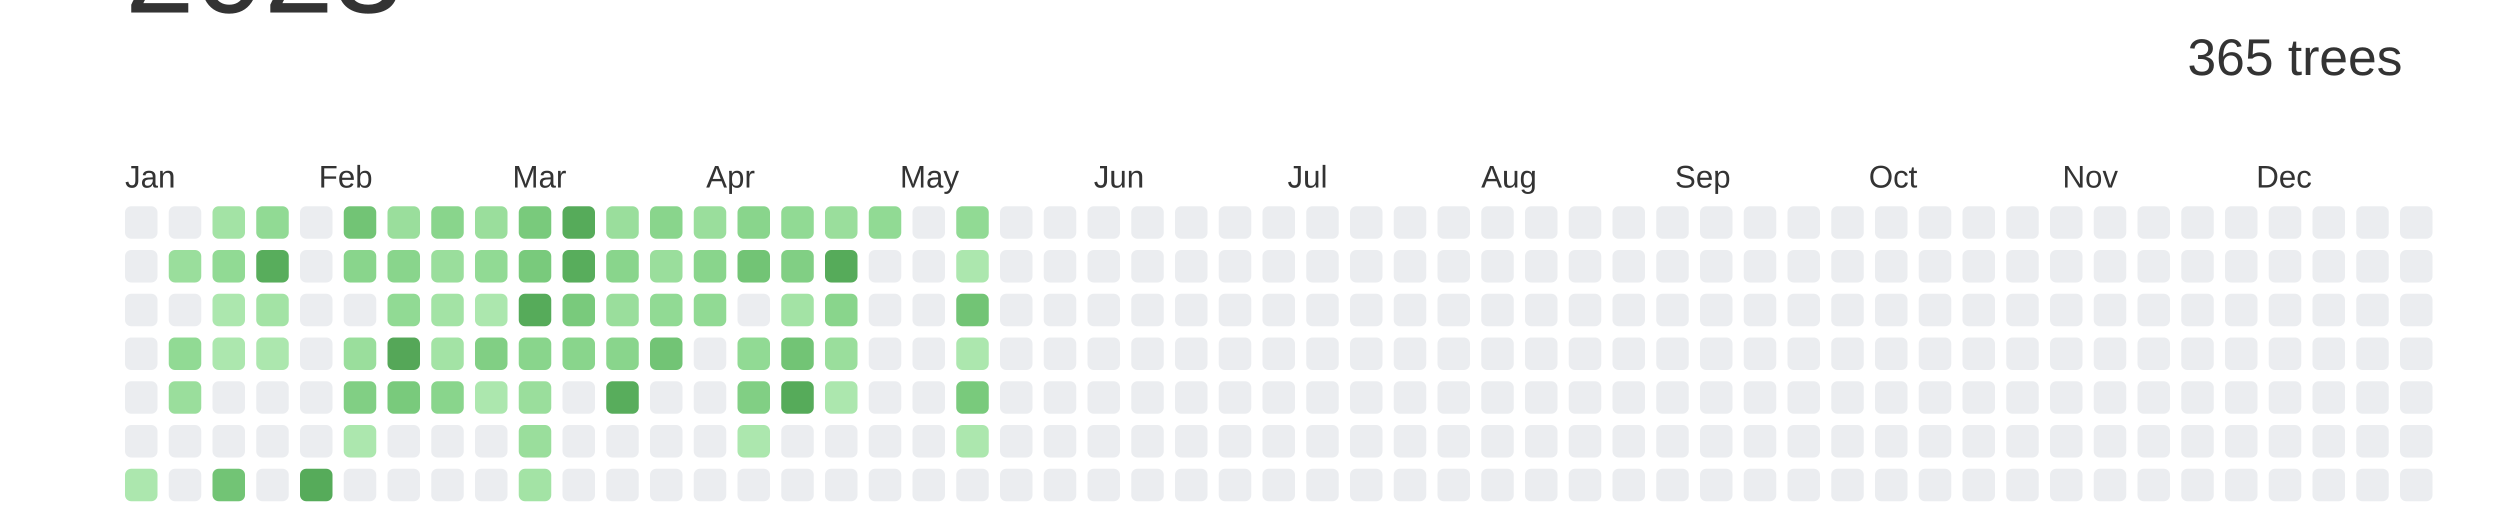
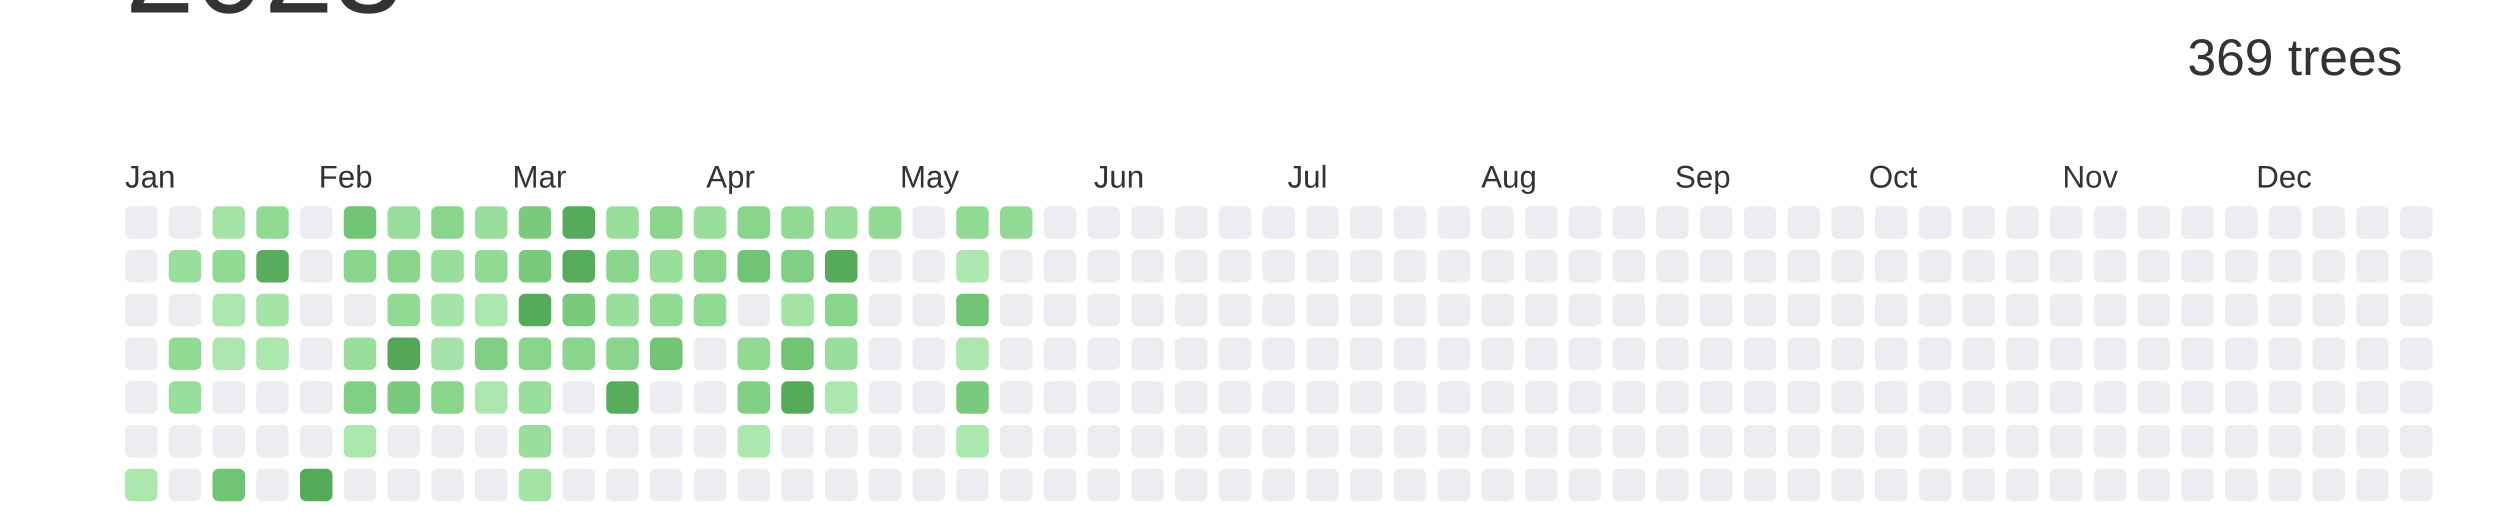
<svg xmlns="http://www.w3.org/2000/svg" baseProfile="full" height="42mm" version="1.1" viewBox="0,0,200,42" width="200mm">
  <defs />
  <rect fill="#ffffff" height="42" width="200" x="0" y="0" />
  <text alignment-baseline="hanging" fill="#333333" style="font-size:10.0px; font-family:Arial;" x="10" y="1">2023</text>
-   <text alignment-baseline="hanging" fill="#333333" style="font-size:4.125px; font-family:Arial;" x="175" y="6">365 trees</text>
+   <text alignment-baseline="hanging" fill="#333333" style="font-size:4.125px; font-family:Arial;" x="175" y="6">369 trees</text>
  <text fill="#333333" style="font-size:2.5px; font-family:Arial" x="10.0" y="15">Jan</text>
  <text fill="#333333" style="font-size:2.5px; font-family:Arial" x="25.5" y="15">Feb</text>
  <text fill="#333333" style="font-size:2.5px; font-family:Arial" x="41.0" y="15">Mar</text>
  <text fill="#333333" style="font-size:2.5px; font-family:Arial" x="56.5" y="15">Apr</text>
  <text fill="#333333" style="font-size:2.5px; font-family:Arial" x="72.0" y="15">May</text>
  <text fill="#333333" style="font-size:2.5px; font-family:Arial" x="87.5" y="15">Jun</text>
  <text fill="#333333" style="font-size:2.5px; font-family:Arial" x="103.0" y="15">Jul</text>
  <text fill="#333333" style="font-size:2.5px; font-family:Arial" x="118.5" y="15">Aug</text>
  <text fill="#333333" style="font-size:2.5px; font-family:Arial" x="134.0" y="15">Sep</text>
  <text fill="#333333" style="font-size:2.5px; font-family:Arial" x="149.5" y="15">Oct</text>
  <text fill="#333333" style="font-size:2.5px; font-family:Arial" x="165.0" y="15">Nov</text>
  <text fill="#333333" style="font-size:2.5px; font-family:Arial" x="180.5" y="15">Dec</text>
  <rect fill="#EBEDF0" height="2.6" rx="0.5" ry="0.5" width="2.6" x="10.0" y="16.5" />
  <rect fill="#EBEDF0" height="2.6" rx="0.5" ry="0.5" width="2.6" x="10.0" y="20.0" />
  <rect fill="#EBEDF0" height="2.6" rx="0.5" ry="0.5" width="2.6" x="10.0" y="23.5" />
  <rect fill="#EBEDF0" height="2.6" rx="0.5" ry="0.5" width="2.6" x="10.0" y="27.0" />
  <rect fill="#EBEDF0" height="2.6" rx="0.5" ry="0.5" width="2.6" x="10.0" y="30.5" />
  <rect fill="#EBEDF0" height="2.6" rx="0.5" ry="0.5" width="2.6" x="10.0" y="34.0" />
  <rect fill="#ace7ae" height="2.6" rx="0.5" ry="0.5" width="2.6" x="10.0" y="37.5" />
  <rect fill="#EBEDF0" height="2.6" rx="0.5" ry="0.5" width="2.6" x="13.5" y="16.5" />
  <rect fill="#9ade9c" height="2.6" rx="0.5" ry="0.5" width="2.6" x="13.5" y="20.0" />
  <rect fill="#EBEDF0" height="2.6" rx="0.5" ry="0.5" width="2.6" x="13.5" y="23.5" />
  <rect fill="#91da94" height="2.6" rx="0.5" ry="0.5" width="2.6" x="13.5" y="27.0" />
  <rect fill="#9ade9c" height="2.6" rx="0.5" ry="0.5" width="2.6" x="13.5" y="30.5" />
  <rect fill="#EBEDF0" height="2.6" rx="0.5" ry="0.5" width="2.6" x="13.5" y="34.0" />
  <rect fill="#EBEDF0" height="2.6" rx="0.5" ry="0.5" width="2.6" x="13.5" y="37.5" />
  <rect fill="#a3e3a5" height="2.6" rx="0.5" ry="0.5" width="2.6" x="17.0" y="16.5" />
  <rect fill="#91da94" height="2.6" rx="0.5" ry="0.5" width="2.6" x="17.0" y="20.0" />
  <rect fill="#ace7ae" height="2.6" rx="0.5" ry="0.5" width="2.6" x="17.0" y="23.5" />
  <rect fill="#ace7ae" height="2.6" rx="0.5" ry="0.5" width="2.6" x="17.0" y="27.0" />
  <rect fill="#EBEDF0" height="2.6" rx="0.5" ry="0.5" width="2.6" x="17.0" y="30.5" />
  <rect fill="#EBEDF0" height="2.6" rx="0.5" ry="0.5" width="2.6" x="17.0" y="34.0" />
  <rect fill="#72c475" height="2.6" rx="0.5" ry="0.5" width="2.6" x="17.0" y="37.5" />
  <rect fill="#91da94" height="2.6" rx="0.5" ry="0.5" width="2.6" x="20.5" y="16.5" />
  <rect fill="#58ad5c" height="2.6" rx="0.5" ry="0.5" width="2.6" x="20.5" y="20.0" />
  <rect fill="#a3e3a5" height="2.6" rx="0.5" ry="0.5" width="2.6" x="20.5" y="23.5" />
  <rect fill="#ace7ae" height="2.6" rx="0.5" ry="0.5" width="2.6" x="20.5" y="27.0" />
  <rect fill="#EBEDF0" height="2.6" rx="0.5" ry="0.5" width="2.6" x="20.5" y="30.5" />
  <rect fill="#EBEDF0" height="2.6" rx="0.5" ry="0.5" width="2.6" x="20.5" y="34.0" />
  <rect fill="#EBEDF0" height="2.6" rx="0.5" ry="0.5" width="2.6" x="20.5" y="37.5" />
  <rect fill="#EBEDF0" height="2.6" rx="0.5" ry="0.5" width="2.6" x="24.0" y="16.5" />
  <rect fill="#EBEDF0" height="2.6" rx="0.5" ry="0.5" width="2.6" x="24.0" y="20.0" />
  <rect fill="#EBEDF0" height="2.6" rx="0.5" ry="0.5" width="2.6" x="24.0" y="23.5" />
  <rect fill="#EBEDF0" height="2.6" rx="0.5" ry="0.5" width="2.6" x="24.0" y="27.0" />
  <rect fill="#EBEDF0" height="2.6" rx="0.5" ry="0.5" width="2.6" x="24.0" y="30.5" />
  <rect fill="#EBEDF0" height="2.6" rx="0.5" ry="0.5" width="2.6" x="24.0" y="34.0" />
  <rect fill="#56ab5a" height="2.6" rx="0.5" ry="0.5" width="2.6" x="24.0" y="37.5" />
  <rect fill="#72c475" height="2.6" rx="0.5" ry="0.5" width="2.6" x="27.5" y="16.5" />
  <rect fill="#89d58c" height="2.6" rx="0.5" ry="0.5" width="2.6" x="27.5" y="20.0" />
  <rect fill="#EBEDF0" height="2.6" rx="0.5" ry="0.5" width="2.6" x="27.5" y="23.5" />
  <rect fill="#9ade9c" height="2.6" rx="0.5" ry="0.5" width="2.6" x="27.5" y="27.0" />
  <rect fill="#81cf84" height="2.6" rx="0.5" ry="0.5" width="2.6" x="27.5" y="30.5" />
  <rect fill="#ace7ae" height="2.6" rx="0.5" ry="0.5" width="2.6" x="27.5" y="34.0" />
  <rect fill="#EBEDF0" height="2.6" rx="0.5" ry="0.5" width="2.6" x="27.5" y="37.5" />
  <rect fill="#9ade9c" height="2.6" rx="0.5" ry="0.5" width="2.6" x="31.0" y="16.5" />
  <rect fill="#89d58c" height="2.6" rx="0.5" ry="0.5" width="2.6" x="31.0" y="20.0" />
  <rect fill="#91da94" height="2.6" rx="0.5" ry="0.5" width="2.6" x="31.0" y="23.5" />
  <rect fill="#55a758" height="2.6" rx="0.5" ry="0.5" width="2.6" x="31.0" y="27.0" />
  <rect fill="#79ca7c" height="2.6" rx="0.5" ry="0.5" width="2.6" x="31.0" y="30.5" />
  <rect fill="#EBEDF0" height="2.6" rx="0.5" ry="0.5" width="2.6" x="31.0" y="34.0" />
  <rect fill="#EBEDF0" height="2.6" rx="0.5" ry="0.5" width="2.6" x="31.0" y="37.5" />
  <rect fill="#89d58c" height="2.6" rx="0.5" ry="0.5" width="2.6" x="34.5" y="16.5" />
  <rect fill="#9ade9c" height="2.6" rx="0.5" ry="0.5" width="2.6" x="34.5" y="20.0" />
  <rect fill="#a3e3a5" height="2.6" rx="0.5" ry="0.5" width="2.6" x="34.5" y="23.5" />
  <rect fill="#a3e3a5" height="2.6" rx="0.5" ry="0.5" width="2.6" x="34.5" y="27.0" />
  <rect fill="#89d58c" height="2.6" rx="0.5" ry="0.5" width="2.6" x="34.5" y="30.5" />
  <rect fill="#EBEDF0" height="2.6" rx="0.5" ry="0.5" width="2.6" x="34.5" y="34.0" />
  <rect fill="#EBEDF0" height="2.6" rx="0.5" ry="0.5" width="2.6" x="34.5" y="37.5" />
  <rect fill="#9ade9c" height="2.6" rx="0.5" ry="0.5" width="2.6" x="38.0" y="16.5" />
  <rect fill="#91da94" height="2.6" rx="0.5" ry="0.5" width="2.6" x="38.0" y="20.0" />
  <rect fill="#ace7ae" height="2.6" rx="0.5" ry="0.5" width="2.6" x="38.0" y="23.5" />
  <rect fill="#81cf84" height="2.6" rx="0.5" ry="0.5" width="2.6" x="38.0" y="27.0" />
  <rect fill="#ace7ae" height="2.6" rx="0.5" ry="0.5" width="2.6" x="38.0" y="30.5" />
  <rect fill="#EBEDF0" height="2.6" rx="0.5" ry="0.5" width="2.6" x="38.0" y="34.0" />
  <rect fill="#EBEDF0" height="2.6" rx="0.5" ry="0.5" width="2.6" x="38.0" y="37.5" />
  <rect fill="#79ca7c" height="2.6" rx="0.5" ry="0.5" width="2.6" x="41.5" y="16.5" />
  <rect fill="#79ca7c" height="2.6" rx="0.5" ry="0.5" width="2.6" x="41.5" y="20.0" />
  <rect fill="#56ab5a" height="2.6" rx="0.5" ry="0.5" width="2.6" x="41.5" y="23.5" />
  <rect fill="#89d58c" height="2.6" rx="0.5" ry="0.5" width="2.6" x="41.5" y="27.0" />
  <rect fill="#9ade9c" height="2.6" rx="0.5" ry="0.5" width="2.6" x="41.5" y="30.5" />
  <rect fill="#9ade9c" height="2.6" rx="0.5" ry="0.5" width="2.6" x="41.5" y="34.0" />
  <rect fill="#a3e3a5" height="2.6" rx="0.5" ry="0.5" width="2.6" x="41.5" y="37.5" />
  <rect fill="#56ab5a" height="2.6" rx="0.5" ry="0.5" width="2.6" x="45.0" y="16.5" />
  <rect fill="#58ad5c" height="2.6" rx="0.5" ry="0.5" width="2.6" x="45.0" y="20.0" />
  <rect fill="#79ca7c" height="2.6" rx="0.5" ry="0.5" width="2.6" x="45.0" y="23.5" />
  <rect fill="#89d58c" height="2.6" rx="0.5" ry="0.5" width="2.6" x="45.0" y="27.0" />
  <rect fill="#EBEDF0" height="2.6" rx="0.5" ry="0.5" width="2.6" x="45.0" y="30.5" />
  <rect fill="#EBEDF0" height="2.6" rx="0.5" ry="0.5" width="2.6" x="45.0" y="34.0" />
  <rect fill="#EBEDF0" height="2.6" rx="0.5" ry="0.5" width="2.6" x="45.0" y="37.5" />
  <rect fill="#9ade9c" height="2.6" rx="0.5" ry="0.5" width="2.6" x="48.5" y="16.5" />
  <rect fill="#89d58c" height="2.6" rx="0.5" ry="0.5" width="2.6" x="48.5" y="20.0" />
  <rect fill="#9ade9c" height="2.6" rx="0.5" ry="0.5" width="2.6" x="48.5" y="23.5" />
  <rect fill="#89d58c" height="2.6" rx="0.5" ry="0.5" width="2.6" x="48.5" y="27.0" />
  <rect fill="#58ad5c" height="2.6" rx="0.5" ry="0.5" width="2.6" x="48.5" y="30.5" />
  <rect fill="#EBEDF0" height="2.6" rx="0.5" ry="0.5" width="2.6" x="48.5" y="34.0" />
  <rect fill="#EBEDF0" height="2.6" rx="0.5" ry="0.5" width="2.6" x="48.5" y="37.5" />
  <rect fill="#89d58c" height="2.6" rx="0.5" ry="0.5" width="2.6" x="52.0" y="16.5" />
  <rect fill="#9ade9c" height="2.6" rx="0.5" ry="0.5" width="2.6" x="52.0" y="20.0" />
  <rect fill="#91da94" height="2.6" rx="0.5" ry="0.5" width="2.6" x="52.0" y="23.5" />
  <rect fill="#72c475" height="2.6" rx="0.5" ry="0.5" width="2.6" x="52.0" y="27.0" />
  <rect fill="#EBEDF0" height="2.6" rx="0.5" ry="0.5" width="2.6" x="52.0" y="30.5" />
  <rect fill="#EBEDF0" height="2.6" rx="0.5" ry="0.5" width="2.6" x="52.0" y="34.0" />
  <rect fill="#EBEDF0" height="2.6" rx="0.5" ry="0.5" width="2.6" x="52.0" y="37.5" />
  <rect fill="#9ade9c" height="2.6" rx="0.5" ry="0.5" width="2.6" x="55.5" y="16.5" />
  <rect fill="#89d58c" height="2.6" rx="0.5" ry="0.5" width="2.6" x="55.5" y="20.0" />
  <rect fill="#91da94" height="2.6" rx="0.5" ry="0.5" width="2.6" x="55.5" y="23.5" />
  <rect fill="#EBEDF0" height="2.6" rx="0.5" ry="0.5" width="2.6" x="55.5" y="27.0" />
  <rect fill="#EBEDF0" height="2.6" rx="0.5" ry="0.5" width="2.6" x="55.5" y="30.5" />
  <rect fill="#EBEDF0" height="2.6" rx="0.5" ry="0.5" width="2.6" x="55.5" y="34.0" />
  <rect fill="#EBEDF0" height="2.6" rx="0.5" ry="0.5" width="2.6" x="55.5" y="37.5" />
  <rect fill="#89d58c" height="2.6" rx="0.5" ry="0.5" width="2.6" x="59.0" y="16.5" />
  <rect fill="#72c475" height="2.6" rx="0.5" ry="0.5" width="2.6" x="59.0" y="20.0" />
  <rect fill="#EBEDF0" height="2.6" rx="0.5" ry="0.5" width="2.6" x="59.0" y="23.5" />
  <rect fill="#91da94" height="2.6" rx="0.5" ry="0.5" width="2.6" x="59.0" y="27.0" />
  <rect fill="#81cf84" height="2.6" rx="0.5" ry="0.5" width="2.6" x="59.0" y="30.5" />
  <rect fill="#ace7ae" height="2.6" rx="0.5" ry="0.5" width="2.6" x="59.0" y="34.0" />
  <rect fill="#EBEDF0" height="2.6" rx="0.5" ry="0.5" width="2.6" x="59.0" y="37.5" />
  <rect fill="#91da94" height="2.6" rx="0.5" ry="0.5" width="2.6" x="62.5" y="16.5" />
  <rect fill="#81cf84" height="2.6" rx="0.5" ry="0.5" width="2.6" x="62.5" y="20.0" />
  <rect fill="#a3e3a5" height="2.6" rx="0.5" ry="0.5" width="2.6" x="62.5" y="23.5" />
  <rect fill="#72c475" height="2.6" rx="0.5" ry="0.5" width="2.6" x="62.5" y="27.0" />
  <rect fill="#56ab5a" height="2.6" rx="0.5" ry="0.5" width="2.6" x="62.5" y="30.5" />
  <rect fill="#EBEDF0" height="2.6" rx="0.5" ry="0.5" width="2.6" x="62.5" y="34.0" />
  <rect fill="#EBEDF0" height="2.6" rx="0.5" ry="0.5" width="2.6" x="62.5" y="37.5" />
  <rect fill="#9ade9c" height="2.6" rx="0.5" ry="0.5" width="2.6" x="66.0" y="16.5" />
  <rect fill="#56ab5a" height="2.6" rx="0.5" ry="0.5" width="2.6" x="66.0" y="20.0" />
  <rect fill="#89d58c" height="2.6" rx="0.5" ry="0.5" width="2.6" x="66.0" y="23.5" />
  <rect fill="#9ade9c" height="2.6" rx="0.5" ry="0.5" width="2.6" x="66.0" y="27.0" />
  <rect fill="#ace7ae" height="2.6" rx="0.5" ry="0.5" width="2.6" x="66.0" y="30.5" />
  <rect fill="#EBEDF0" height="2.6" rx="0.5" ry="0.5" width="2.6" x="66.0" y="34.0" />
  <rect fill="#EBEDF0" height="2.6" rx="0.5" ry="0.5" width="2.6" x="66.0" y="37.5" />
  <rect fill="#91da94" height="2.6" rx="0.5" ry="0.5" width="2.6" x="69.5" y="16.5" />
  <rect fill="#EBEDF0" height="2.6" rx="0.5" ry="0.5" width="2.6" x="69.5" y="20.0" />
  <rect fill="#EBEDF0" height="2.6" rx="0.5" ry="0.5" width="2.6" x="69.5" y="23.5" />
  <rect fill="#EBEDF0" height="2.6" rx="0.5" ry="0.5" width="2.6" x="69.5" y="27.0" />
  <rect fill="#EBEDF0" height="2.6" rx="0.5" ry="0.5" width="2.6" x="69.5" y="30.5" />
  <rect fill="#EBEDF0" height="2.6" rx="0.5" ry="0.5" width="2.6" x="69.5" y="34.0" />
  <rect fill="#EBEDF0" height="2.6" rx="0.5" ry="0.5" width="2.6" x="69.5" y="37.5" />
  <rect fill="#EBEDF0" height="2.6" rx="0.5" ry="0.5" width="2.6" x="73.0" y="16.5" />
  <rect fill="#EBEDF0" height="2.6" rx="0.5" ry="0.5" width="2.6" x="73.0" y="20.0" />
  <rect fill="#EBEDF0" height="2.6" rx="0.5" ry="0.5" width="2.6" x="73.0" y="23.5" />
  <rect fill="#EBEDF0" height="2.6" rx="0.5" ry="0.5" width="2.6" x="73.0" y="27.0" />
  <rect fill="#EBEDF0" height="2.6" rx="0.5" ry="0.5" width="2.6" x="73.0" y="30.5" />
  <rect fill="#EBEDF0" height="2.6" rx="0.5" ry="0.5" width="2.6" x="73.0" y="34.0" />
  <rect fill="#EBEDF0" height="2.6" rx="0.5" ry="0.5" width="2.6" x="73.0" y="37.5" />
  <rect fill="#91da94" height="2.6" rx="0.5" ry="0.5" width="2.6" x="76.5" y="16.5" />
  <rect fill="#ace7ae" height="2.6" rx="0.5" ry="0.5" width="2.6" x="76.5" y="20.0" />
  <rect fill="#72c475" height="2.6" rx="0.5" ry="0.5" width="2.6" x="76.5" y="23.5" />
  <rect fill="#ace7ae" height="2.6" rx="0.5" ry="0.5" width="2.6" x="76.5" y="27.0" />
  <rect fill="#79ca7c" height="2.6" rx="0.5" ry="0.5" width="2.6" x="76.5" y="30.5" />
  <rect fill="#ace7ae" height="2.6" rx="0.5" ry="0.5" width="2.6" x="76.5" y="34.0" />
  <rect fill="#EBEDF0" height="2.6" rx="0.5" ry="0.5" width="2.6" x="76.5" y="37.5" />
-   <rect fill="#EBEDF0" height="2.6" rx="0.5" ry="0.5" width="2.6" x="80.0" y="16.5" />
+   <rect fill="#91da94" height="2.6" rx="0.5" ry="0.5" width="2.6" x="80.0" y="16.5" />
  <rect fill="#EBEDF0" height="2.6" rx="0.5" ry="0.5" width="2.6" x="80.0" y="20.0" />
  <rect fill="#EBEDF0" height="2.6" rx="0.5" ry="0.5" width="2.6" x="80.0" y="23.5" />
  <rect fill="#EBEDF0" height="2.6" rx="0.5" ry="0.5" width="2.6" x="80.0" y="27.0" />
  <rect fill="#EBEDF0" height="2.6" rx="0.5" ry="0.5" width="2.6" x="80.0" y="30.5" />
  <rect fill="#EBEDF0" height="2.6" rx="0.5" ry="0.5" width="2.6" x="80.0" y="34.0" />
  <rect fill="#EBEDF0" height="2.6" rx="0.5" ry="0.5" width="2.6" x="80.0" y="37.5" />
  <rect fill="#EBEDF0" height="2.6" rx="0.5" ry="0.5" width="2.6" x="83.5" y="16.5" />
  <rect fill="#EBEDF0" height="2.6" rx="0.5" ry="0.5" width="2.6" x="83.5" y="20.0" />
  <rect fill="#EBEDF0" height="2.6" rx="0.5" ry="0.5" width="2.6" x="83.5" y="23.5" />
  <rect fill="#EBEDF0" height="2.6" rx="0.5" ry="0.5" width="2.6" x="83.5" y="27.0" />
  <rect fill="#EBEDF0" height="2.6" rx="0.5" ry="0.5" width="2.6" x="83.5" y="30.5" />
  <rect fill="#EBEDF0" height="2.6" rx="0.5" ry="0.5" width="2.6" x="83.5" y="34.0" />
  <rect fill="#EBEDF0" height="2.6" rx="0.5" ry="0.5" width="2.6" x="83.5" y="37.5" />
  <rect fill="#EBEDF0" height="2.6" rx="0.5" ry="0.5" width="2.6" x="87.0" y="16.5" />
  <rect fill="#EBEDF0" height="2.6" rx="0.5" ry="0.5" width="2.6" x="87.0" y="20.0" />
  <rect fill="#EBEDF0" height="2.6" rx="0.5" ry="0.5" width="2.6" x="87.0" y="23.5" />
  <rect fill="#EBEDF0" height="2.6" rx="0.5" ry="0.5" width="2.6" x="87.0" y="27.0" />
  <rect fill="#EBEDF0" height="2.6" rx="0.5" ry="0.5" width="2.6" x="87.0" y="30.5" />
  <rect fill="#EBEDF0" height="2.6" rx="0.5" ry="0.5" width="2.6" x="87.0" y="34.0" />
  <rect fill="#EBEDF0" height="2.6" rx="0.5" ry="0.5" width="2.6" x="87.0" y="37.5" />
  <rect fill="#EBEDF0" height="2.6" rx="0.5" ry="0.5" width="2.6" x="90.5" y="16.5" />
  <rect fill="#EBEDF0" height="2.6" rx="0.5" ry="0.5" width="2.6" x="90.5" y="20.0" />
  <rect fill="#EBEDF0" height="2.6" rx="0.5" ry="0.5" width="2.6" x="90.5" y="23.5" />
  <rect fill="#EBEDF0" height="2.6" rx="0.5" ry="0.5" width="2.6" x="90.5" y="27.0" />
  <rect fill="#EBEDF0" height="2.6" rx="0.5" ry="0.5" width="2.6" x="90.5" y="30.5" />
  <rect fill="#EBEDF0" height="2.6" rx="0.5" ry="0.5" width="2.6" x="90.5" y="34.0" />
  <rect fill="#EBEDF0" height="2.6" rx="0.5" ry="0.5" width="2.6" x="90.5" y="37.5" />
  <rect fill="#EBEDF0" height="2.6" rx="0.5" ry="0.5" width="2.6" x="94.0" y="16.5" />
  <rect fill="#EBEDF0" height="2.6" rx="0.5" ry="0.5" width="2.6" x="94.0" y="20.0" />
  <rect fill="#EBEDF0" height="2.6" rx="0.5" ry="0.5" width="2.6" x="94.0" y="23.5" />
  <rect fill="#EBEDF0" height="2.6" rx="0.5" ry="0.5" width="2.6" x="94.0" y="27.0" />
  <rect fill="#EBEDF0" height="2.6" rx="0.5" ry="0.5" width="2.6" x="94.0" y="30.5" />
  <rect fill="#EBEDF0" height="2.6" rx="0.5" ry="0.5" width="2.6" x="94.0" y="34.0" />
  <rect fill="#EBEDF0" height="2.6" rx="0.5" ry="0.5" width="2.6" x="94.0" y="37.5" />
  <rect fill="#EBEDF0" height="2.6" rx="0.5" ry="0.5" width="2.6" x="97.5" y="16.5" />
  <rect fill="#EBEDF0" height="2.6" rx="0.5" ry="0.5" width="2.6" x="97.5" y="20.0" />
  <rect fill="#EBEDF0" height="2.6" rx="0.5" ry="0.5" width="2.6" x="97.5" y="23.5" />
  <rect fill="#EBEDF0" height="2.6" rx="0.5" ry="0.5" width="2.6" x="97.5" y="27.0" />
  <rect fill="#EBEDF0" height="2.6" rx="0.5" ry="0.5" width="2.6" x="97.5" y="30.5" />
  <rect fill="#EBEDF0" height="2.6" rx="0.5" ry="0.5" width="2.6" x="97.5" y="34.0" />
  <rect fill="#EBEDF0" height="2.6" rx="0.5" ry="0.5" width="2.6" x="97.5" y="37.5" />
  <rect fill="#EBEDF0" height="2.6" rx="0.5" ry="0.5" width="2.6" x="101.0" y="16.5" />
  <rect fill="#EBEDF0" height="2.6" rx="0.5" ry="0.5" width="2.6" x="101.0" y="20.0" />
  <rect fill="#EBEDF0" height="2.6" rx="0.5" ry="0.5" width="2.6" x="101.0" y="23.5" />
  <rect fill="#EBEDF0" height="2.6" rx="0.5" ry="0.5" width="2.6" x="101.0" y="27.0" />
  <rect fill="#EBEDF0" height="2.6" rx="0.5" ry="0.5" width="2.6" x="101.0" y="30.5" />
  <rect fill="#EBEDF0" height="2.6" rx="0.5" ry="0.5" width="2.6" x="101.0" y="34.0" />
  <rect fill="#EBEDF0" height="2.6" rx="0.5" ry="0.5" width="2.6" x="101.0" y="37.5" />
  <rect fill="#EBEDF0" height="2.6" rx="0.5" ry="0.5" width="2.6" x="104.5" y="16.5" />
  <rect fill="#EBEDF0" height="2.6" rx="0.5" ry="0.5" width="2.6" x="104.5" y="20.0" />
  <rect fill="#EBEDF0" height="2.6" rx="0.5" ry="0.5" width="2.6" x="104.5" y="23.5" />
  <rect fill="#EBEDF0" height="2.6" rx="0.5" ry="0.5" width="2.6" x="104.5" y="27.0" />
  <rect fill="#EBEDF0" height="2.6" rx="0.5" ry="0.5" width="2.6" x="104.5" y="30.5" />
  <rect fill="#EBEDF0" height="2.6" rx="0.5" ry="0.5" width="2.6" x="104.5" y="34.0" />
  <rect fill="#EBEDF0" height="2.6" rx="0.5" ry="0.5" width="2.6" x="104.5" y="37.5" />
  <rect fill="#EBEDF0" height="2.6" rx="0.5" ry="0.5" width="2.6" x="108.0" y="16.5" />
  <rect fill="#EBEDF0" height="2.6" rx="0.5" ry="0.5" width="2.6" x="108.0" y="20.0" />
  <rect fill="#EBEDF0" height="2.6" rx="0.5" ry="0.5" width="2.6" x="108.0" y="23.5" />
  <rect fill="#EBEDF0" height="2.6" rx="0.5" ry="0.5" width="2.6" x="108.0" y="27.0" />
  <rect fill="#EBEDF0" height="2.6" rx="0.5" ry="0.5" width="2.6" x="108.0" y="30.5" />
  <rect fill="#EBEDF0" height="2.6" rx="0.5" ry="0.5" width="2.6" x="108.0" y="34.0" />
  <rect fill="#EBEDF0" height="2.6" rx="0.5" ry="0.5" width="2.6" x="108.0" y="37.5" />
  <rect fill="#EBEDF0" height="2.6" rx="0.5" ry="0.5" width="2.6" x="111.5" y="16.5" />
  <rect fill="#EBEDF0" height="2.6" rx="0.5" ry="0.5" width="2.6" x="111.5" y="20.0" />
  <rect fill="#EBEDF0" height="2.6" rx="0.5" ry="0.5" width="2.6" x="111.5" y="23.5" />
  <rect fill="#EBEDF0" height="2.6" rx="0.5" ry="0.5" width="2.6" x="111.5" y="27.0" />
  <rect fill="#EBEDF0" height="2.6" rx="0.5" ry="0.5" width="2.6" x="111.5" y="30.5" />
  <rect fill="#EBEDF0" height="2.6" rx="0.5" ry="0.5" width="2.6" x="111.5" y="34.0" />
  <rect fill="#EBEDF0" height="2.6" rx="0.5" ry="0.5" width="2.6" x="111.5" y="37.5" />
  <rect fill="#EBEDF0" height="2.6" rx="0.5" ry="0.5" width="2.6" x="115.0" y="16.5" />
  <rect fill="#EBEDF0" height="2.6" rx="0.5" ry="0.5" width="2.6" x="115.0" y="20.0" />
  <rect fill="#EBEDF0" height="2.6" rx="0.5" ry="0.5" width="2.6" x="115.0" y="23.5" />
  <rect fill="#EBEDF0" height="2.6" rx="0.5" ry="0.5" width="2.6" x="115.0" y="27.0" />
  <rect fill="#EBEDF0" height="2.6" rx="0.5" ry="0.5" width="2.6" x="115.0" y="30.5" />
  <rect fill="#EBEDF0" height="2.6" rx="0.5" ry="0.5" width="2.6" x="115.0" y="34.0" />
  <rect fill="#EBEDF0" height="2.6" rx="0.5" ry="0.5" width="2.6" x="115.0" y="37.5" />
  <rect fill="#EBEDF0" height="2.6" rx="0.5" ry="0.5" width="2.6" x="118.5" y="16.5" />
  <rect fill="#EBEDF0" height="2.6" rx="0.5" ry="0.5" width="2.6" x="118.5" y="20.0" />
  <rect fill="#EBEDF0" height="2.6" rx="0.5" ry="0.5" width="2.6" x="118.5" y="23.5" />
  <rect fill="#EBEDF0" height="2.6" rx="0.5" ry="0.5" width="2.6" x="118.5" y="27.0" />
  <rect fill="#EBEDF0" height="2.6" rx="0.5" ry="0.5" width="2.6" x="118.5" y="30.5" />
  <rect fill="#EBEDF0" height="2.6" rx="0.5" ry="0.5" width="2.6" x="118.5" y="34.0" />
  <rect fill="#EBEDF0" height="2.6" rx="0.5" ry="0.5" width="2.6" x="118.5" y="37.5" />
  <rect fill="#EBEDF0" height="2.6" rx="0.5" ry="0.5" width="2.6" x="122.0" y="16.5" />
  <rect fill="#EBEDF0" height="2.6" rx="0.5" ry="0.5" width="2.6" x="122.0" y="20.0" />
  <rect fill="#EBEDF0" height="2.6" rx="0.5" ry="0.5" width="2.6" x="122.0" y="23.5" />
  <rect fill="#EBEDF0" height="2.6" rx="0.5" ry="0.5" width="2.6" x="122.0" y="27.0" />
  <rect fill="#EBEDF0" height="2.6" rx="0.5" ry="0.5" width="2.6" x="122.0" y="30.5" />
  <rect fill="#EBEDF0" height="2.6" rx="0.5" ry="0.5" width="2.6" x="122.0" y="34.0" />
  <rect fill="#EBEDF0" height="2.6" rx="0.5" ry="0.5" width="2.6" x="122.0" y="37.5" />
  <rect fill="#EBEDF0" height="2.6" rx="0.5" ry="0.5" width="2.6" x="125.5" y="16.5" />
  <rect fill="#EBEDF0" height="2.6" rx="0.5" ry="0.5" width="2.6" x="125.5" y="20.0" />
  <rect fill="#EBEDF0" height="2.6" rx="0.5" ry="0.5" width="2.6" x="125.5" y="23.5" />
  <rect fill="#EBEDF0" height="2.6" rx="0.5" ry="0.5" width="2.6" x="125.5" y="27.0" />
  <rect fill="#EBEDF0" height="2.6" rx="0.5" ry="0.5" width="2.6" x="125.5" y="30.5" />
  <rect fill="#EBEDF0" height="2.6" rx="0.5" ry="0.5" width="2.6" x="125.5" y="34.0" />
  <rect fill="#EBEDF0" height="2.6" rx="0.5" ry="0.5" width="2.6" x="125.5" y="37.5" />
  <rect fill="#EBEDF0" height="2.6" rx="0.5" ry="0.5" width="2.6" x="129.0" y="16.5" />
  <rect fill="#EBEDF0" height="2.6" rx="0.5" ry="0.5" width="2.6" x="129.0" y="20.0" />
  <rect fill="#EBEDF0" height="2.6" rx="0.5" ry="0.5" width="2.6" x="129.0" y="23.5" />
  <rect fill="#EBEDF0" height="2.6" rx="0.5" ry="0.5" width="2.6" x="129.0" y="27.0" />
  <rect fill="#EBEDF0" height="2.6" rx="0.5" ry="0.5" width="2.6" x="129.0" y="30.5" />
  <rect fill="#EBEDF0" height="2.6" rx="0.5" ry="0.5" width="2.6" x="129.0" y="34.0" />
  <rect fill="#EBEDF0" height="2.6" rx="0.5" ry="0.5" width="2.6" x="129.0" y="37.5" />
  <rect fill="#EBEDF0" height="2.6" rx="0.5" ry="0.5" width="2.6" x="132.5" y="16.5" />
  <rect fill="#EBEDF0" height="2.6" rx="0.5" ry="0.5" width="2.6" x="132.5" y="20.0" />
  <rect fill="#EBEDF0" height="2.6" rx="0.5" ry="0.5" width="2.6" x="132.5" y="23.5" />
  <rect fill="#EBEDF0" height="2.6" rx="0.5" ry="0.5" width="2.6" x="132.5" y="27.0" />
  <rect fill="#EBEDF0" height="2.6" rx="0.5" ry="0.5" width="2.6" x="132.5" y="30.5" />
  <rect fill="#EBEDF0" height="2.6" rx="0.5" ry="0.5" width="2.6" x="132.5" y="34.0" />
  <rect fill="#EBEDF0" height="2.6" rx="0.5" ry="0.5" width="2.6" x="132.5" y="37.5" />
  <rect fill="#EBEDF0" height="2.6" rx="0.5" ry="0.5" width="2.6" x="136.0" y="16.5" />
  <rect fill="#EBEDF0" height="2.6" rx="0.5" ry="0.5" width="2.6" x="136.0" y="20.0" />
  <rect fill="#EBEDF0" height="2.6" rx="0.5" ry="0.5" width="2.6" x="136.0" y="23.5" />
  <rect fill="#EBEDF0" height="2.6" rx="0.5" ry="0.5" width="2.6" x="136.0" y="27.0" />
  <rect fill="#EBEDF0" height="2.6" rx="0.5" ry="0.5" width="2.6" x="136.0" y="30.5" />
  <rect fill="#EBEDF0" height="2.6" rx="0.5" ry="0.5" width="2.6" x="136.0" y="34.0" />
  <rect fill="#EBEDF0" height="2.6" rx="0.5" ry="0.5" width="2.6" x="136.0" y="37.5" />
  <rect fill="#EBEDF0" height="2.6" rx="0.5" ry="0.5" width="2.6" x="139.5" y="16.5" />
  <rect fill="#EBEDF0" height="2.6" rx="0.5" ry="0.5" width="2.6" x="139.5" y="20.0" />
  <rect fill="#EBEDF0" height="2.6" rx="0.5" ry="0.5" width="2.6" x="139.5" y="23.5" />
  <rect fill="#EBEDF0" height="2.6" rx="0.5" ry="0.5" width="2.6" x="139.5" y="27.0" />
  <rect fill="#EBEDF0" height="2.6" rx="0.5" ry="0.5" width="2.6" x="139.5" y="30.5" />
  <rect fill="#EBEDF0" height="2.6" rx="0.5" ry="0.5" width="2.6" x="139.5" y="34.0" />
  <rect fill="#EBEDF0" height="2.6" rx="0.5" ry="0.5" width="2.6" x="139.5" y="37.5" />
  <rect fill="#EBEDF0" height="2.6" rx="0.5" ry="0.5" width="2.6" x="143.0" y="16.5" />
  <rect fill="#EBEDF0" height="2.6" rx="0.5" ry="0.5" width="2.6" x="143.0" y="20.0" />
  <rect fill="#EBEDF0" height="2.6" rx="0.5" ry="0.5" width="2.6" x="143.0" y="23.5" />
  <rect fill="#EBEDF0" height="2.6" rx="0.5" ry="0.5" width="2.6" x="143.0" y="27.0" />
  <rect fill="#EBEDF0" height="2.6" rx="0.5" ry="0.5" width="2.6" x="143.0" y="30.5" />
  <rect fill="#EBEDF0" height="2.6" rx="0.5" ry="0.5" width="2.6" x="143.0" y="34.0" />
  <rect fill="#EBEDF0" height="2.6" rx="0.5" ry="0.5" width="2.6" x="143.0" y="37.5" />
  <rect fill="#EBEDF0" height="2.6" rx="0.5" ry="0.5" width="2.6" x="146.5" y="16.5" />
  <rect fill="#EBEDF0" height="2.6" rx="0.5" ry="0.5" width="2.6" x="146.5" y="20.0" />
  <rect fill="#EBEDF0" height="2.6" rx="0.5" ry="0.5" width="2.6" x="146.5" y="23.5" />
  <rect fill="#EBEDF0" height="2.6" rx="0.5" ry="0.5" width="2.6" x="146.5" y="27.0" />
  <rect fill="#EBEDF0" height="2.6" rx="0.5" ry="0.5" width="2.6" x="146.5" y="30.5" />
  <rect fill="#EBEDF0" height="2.6" rx="0.5" ry="0.5" width="2.6" x="146.5" y="34.0" />
  <rect fill="#EBEDF0" height="2.6" rx="0.5" ry="0.5" width="2.6" x="146.5" y="37.5" />
  <rect fill="#EBEDF0" height="2.6" rx="0.5" ry="0.5" width="2.6" x="150.0" y="16.5" />
  <rect fill="#EBEDF0" height="2.6" rx="0.5" ry="0.5" width="2.6" x="150.0" y="20.0" />
  <rect fill="#EBEDF0" height="2.6" rx="0.5" ry="0.5" width="2.6" x="150.0" y="23.5" />
  <rect fill="#EBEDF0" height="2.6" rx="0.5" ry="0.5" width="2.6" x="150.0" y="27.0" />
  <rect fill="#EBEDF0" height="2.6" rx="0.5" ry="0.5" width="2.6" x="150.0" y="30.5" />
  <rect fill="#EBEDF0" height="2.6" rx="0.5" ry="0.5" width="2.6" x="150.0" y="34.0" />
  <rect fill="#EBEDF0" height="2.6" rx="0.5" ry="0.5" width="2.6" x="150.0" y="37.5" />
  <rect fill="#EBEDF0" height="2.6" rx="0.5" ry="0.5" width="2.6" x="153.5" y="16.5" />
  <rect fill="#EBEDF0" height="2.6" rx="0.5" ry="0.5" width="2.6" x="153.5" y="20.0" />
  <rect fill="#EBEDF0" height="2.6" rx="0.5" ry="0.5" width="2.6" x="153.5" y="23.5" />
  <rect fill="#EBEDF0" height="2.6" rx="0.5" ry="0.5" width="2.6" x="153.5" y="27.0" />
  <rect fill="#EBEDF0" height="2.6" rx="0.5" ry="0.5" width="2.6" x="153.5" y="30.5" />
  <rect fill="#EBEDF0" height="2.6" rx="0.5" ry="0.5" width="2.6" x="153.5" y="34.0" />
  <rect fill="#EBEDF0" height="2.6" rx="0.5" ry="0.5" width="2.6" x="153.5" y="37.5" />
  <rect fill="#EBEDF0" height="2.6" rx="0.5" ry="0.5" width="2.6" x="157.0" y="16.5" />
  <rect fill="#EBEDF0" height="2.6" rx="0.5" ry="0.5" width="2.6" x="157.0" y="20.0" />
  <rect fill="#EBEDF0" height="2.6" rx="0.5" ry="0.5" width="2.6" x="157.0" y="23.5" />
  <rect fill="#EBEDF0" height="2.6" rx="0.5" ry="0.5" width="2.6" x="157.0" y="27.0" />
  <rect fill="#EBEDF0" height="2.6" rx="0.5" ry="0.5" width="2.6" x="157.0" y="30.5" />
  <rect fill="#EBEDF0" height="2.6" rx="0.5" ry="0.5" width="2.6" x="157.0" y="34.0" />
  <rect fill="#EBEDF0" height="2.6" rx="0.5" ry="0.5" width="2.6" x="157.0" y="37.5" />
  <rect fill="#EBEDF0" height="2.6" rx="0.5" ry="0.5" width="2.6" x="160.5" y="16.5" />
  <rect fill="#EBEDF0" height="2.6" rx="0.5" ry="0.5" width="2.6" x="160.5" y="20.0" />
  <rect fill="#EBEDF0" height="2.6" rx="0.5" ry="0.5" width="2.6" x="160.5" y="23.5" />
  <rect fill="#EBEDF0" height="2.6" rx="0.5" ry="0.5" width="2.6" x="160.5" y="27.0" />
  <rect fill="#EBEDF0" height="2.6" rx="0.5" ry="0.5" width="2.6" x="160.5" y="30.5" />
  <rect fill="#EBEDF0" height="2.6" rx="0.5" ry="0.5" width="2.6" x="160.5" y="34.0" />
  <rect fill="#EBEDF0" height="2.6" rx="0.5" ry="0.5" width="2.6" x="160.5" y="37.5" />
  <rect fill="#EBEDF0" height="2.6" rx="0.5" ry="0.5" width="2.6" x="164.0" y="16.5" />
  <rect fill="#EBEDF0" height="2.6" rx="0.5" ry="0.5" width="2.6" x="164.0" y="20.0" />
  <rect fill="#EBEDF0" height="2.6" rx="0.5" ry="0.5" width="2.6" x="164.0" y="23.5" />
  <rect fill="#EBEDF0" height="2.6" rx="0.5" ry="0.5" width="2.6" x="164.0" y="27.0" />
  <rect fill="#EBEDF0" height="2.6" rx="0.5" ry="0.5" width="2.6" x="164.0" y="30.5" />
  <rect fill="#EBEDF0" height="2.6" rx="0.5" ry="0.5" width="2.6" x="164.0" y="34.0" />
  <rect fill="#EBEDF0" height="2.6" rx="0.5" ry="0.5" width="2.6" x="164.0" y="37.5" />
  <rect fill="#EBEDF0" height="2.6" rx="0.5" ry="0.5" width="2.6" x="167.5" y="16.5" />
  <rect fill="#EBEDF0" height="2.6" rx="0.5" ry="0.5" width="2.6" x="167.5" y="20.0" />
  <rect fill="#EBEDF0" height="2.6" rx="0.5" ry="0.5" width="2.6" x="167.5" y="23.5" />
  <rect fill="#EBEDF0" height="2.6" rx="0.5" ry="0.5" width="2.6" x="167.5" y="27.0" />
  <rect fill="#EBEDF0" height="2.6" rx="0.5" ry="0.5" width="2.6" x="167.5" y="30.5" />
  <rect fill="#EBEDF0" height="2.6" rx="0.5" ry="0.5" width="2.6" x="167.5" y="34.0" />
  <rect fill="#EBEDF0" height="2.6" rx="0.5" ry="0.5" width="2.6" x="167.5" y="37.5" />
  <rect fill="#EBEDF0" height="2.6" rx="0.5" ry="0.5" width="2.6" x="171.0" y="16.5" />
  <rect fill="#EBEDF0" height="2.6" rx="0.5" ry="0.5" width="2.6" x="171.0" y="20.0" />
  <rect fill="#EBEDF0" height="2.6" rx="0.5" ry="0.5" width="2.6" x="171.0" y="23.5" />
  <rect fill="#EBEDF0" height="2.6" rx="0.5" ry="0.5" width="2.6" x="171.0" y="27.0" />
  <rect fill="#EBEDF0" height="2.6" rx="0.5" ry="0.5" width="2.6" x="171.0" y="30.5" />
  <rect fill="#EBEDF0" height="2.6" rx="0.5" ry="0.5" width="2.6" x="171.0" y="34.0" />
  <rect fill="#EBEDF0" height="2.6" rx="0.5" ry="0.5" width="2.6" x="171.0" y="37.5" />
  <rect fill="#EBEDF0" height="2.6" rx="0.5" ry="0.5" width="2.6" x="174.5" y="16.5" />
  <rect fill="#EBEDF0" height="2.6" rx="0.5" ry="0.5" width="2.6" x="174.5" y="20.0" />
  <rect fill="#EBEDF0" height="2.6" rx="0.5" ry="0.5" width="2.6" x="174.5" y="23.5" />
  <rect fill="#EBEDF0" height="2.6" rx="0.5" ry="0.5" width="2.6" x="174.5" y="27.0" />
  <rect fill="#EBEDF0" height="2.6" rx="0.5" ry="0.5" width="2.6" x="174.5" y="30.5" />
  <rect fill="#EBEDF0" height="2.6" rx="0.5" ry="0.5" width="2.6" x="174.5" y="34.0" />
  <rect fill="#EBEDF0" height="2.6" rx="0.5" ry="0.5" width="2.6" x="174.5" y="37.5" />
  <rect fill="#EBEDF0" height="2.6" rx="0.5" ry="0.5" width="2.6" x="178.0" y="16.5" />
  <rect fill="#EBEDF0" height="2.6" rx="0.5" ry="0.5" width="2.6" x="178.0" y="20.0" />
  <rect fill="#EBEDF0" height="2.6" rx="0.5" ry="0.5" width="2.6" x="178.0" y="23.5" />
  <rect fill="#EBEDF0" height="2.6" rx="0.5" ry="0.5" width="2.6" x="178.0" y="27.0" />
  <rect fill="#EBEDF0" height="2.6" rx="0.5" ry="0.5" width="2.6" x="178.0" y="30.5" />
  <rect fill="#EBEDF0" height="2.6" rx="0.5" ry="0.5" width="2.6" x="178.0" y="34.0" />
  <rect fill="#EBEDF0" height="2.6" rx="0.5" ry="0.5" width="2.6" x="178.0" y="37.5" />
  <rect fill="#EBEDF0" height="2.6" rx="0.5" ry="0.5" width="2.6" x="181.5" y="16.5" />
  <rect fill="#EBEDF0" height="2.6" rx="0.5" ry="0.5" width="2.6" x="181.5" y="20.0" />
  <rect fill="#EBEDF0" height="2.6" rx="0.5" ry="0.5" width="2.6" x="181.5" y="23.5" />
  <rect fill="#EBEDF0" height="2.6" rx="0.5" ry="0.5" width="2.6" x="181.5" y="27.0" />
  <rect fill="#EBEDF0" height="2.6" rx="0.5" ry="0.5" width="2.6" x="181.5" y="30.5" />
  <rect fill="#EBEDF0" height="2.6" rx="0.5" ry="0.5" width="2.6" x="181.5" y="34.0" />
  <rect fill="#EBEDF0" height="2.6" rx="0.5" ry="0.5" width="2.6" x="181.5" y="37.5" />
  <rect fill="#EBEDF0" height="2.6" rx="0.5" ry="0.5" width="2.6" x="185.0" y="16.5" />
  <rect fill="#EBEDF0" height="2.6" rx="0.5" ry="0.5" width="2.6" x="185.0" y="20.0" />
  <rect fill="#EBEDF0" height="2.6" rx="0.5" ry="0.5" width="2.6" x="185.0" y="23.5" />
  <rect fill="#EBEDF0" height="2.6" rx="0.5" ry="0.5" width="2.6" x="185.0" y="27.0" />
  <rect fill="#EBEDF0" height="2.6" rx="0.5" ry="0.5" width="2.6" x="185.0" y="30.5" />
  <rect fill="#EBEDF0" height="2.6" rx="0.5" ry="0.5" width="2.6" x="185.0" y="34.0" />
  <rect fill="#EBEDF0" height="2.6" rx="0.5" ry="0.5" width="2.6" x="185.0" y="37.5" />
  <rect fill="#EBEDF0" height="2.6" rx="0.5" ry="0.5" width="2.6" x="188.5" y="16.5" />
  <rect fill="#EBEDF0" height="2.6" rx="0.5" ry="0.5" width="2.6" x="188.5" y="20.0" />
  <rect fill="#EBEDF0" height="2.6" rx="0.5" ry="0.5" width="2.6" x="188.5" y="23.5" />
  <rect fill="#EBEDF0" height="2.6" rx="0.5" ry="0.5" width="2.6" x="188.5" y="27.0" />
  <rect fill="#EBEDF0" height="2.6" rx="0.5" ry="0.5" width="2.6" x="188.5" y="30.5" />
  <rect fill="#EBEDF0" height="2.6" rx="0.5" ry="0.5" width="2.6" x="188.5" y="34.0" />
  <rect fill="#EBEDF0" height="2.6" rx="0.5" ry="0.5" width="2.6" x="188.5" y="37.5" />
  <rect fill="#EBEDF0" height="2.6" rx="0.5" ry="0.5" width="2.6" x="192.0" y="16.5" />
  <rect fill="#EBEDF0" height="2.6" rx="0.5" ry="0.5" width="2.6" x="192.0" y="20.0" />
  <rect fill="#EBEDF0" height="2.6" rx="0.5" ry="0.5" width="2.6" x="192.0" y="23.5" />
  <rect fill="#EBEDF0" height="2.6" rx="0.5" ry="0.5" width="2.6" x="192.0" y="27.0" />
  <rect fill="#EBEDF0" height="2.6" rx="0.5" ry="0.5" width="2.6" x="192.0" y="30.5" />
  <rect fill="#EBEDF0" height="2.6" rx="0.5" ry="0.5" width="2.6" x="192.0" y="34.0" />
  <rect fill="#EBEDF0" height="2.6" rx="0.5" ry="0.5" width="2.6" x="192.0" y="37.5" />
</svg>
